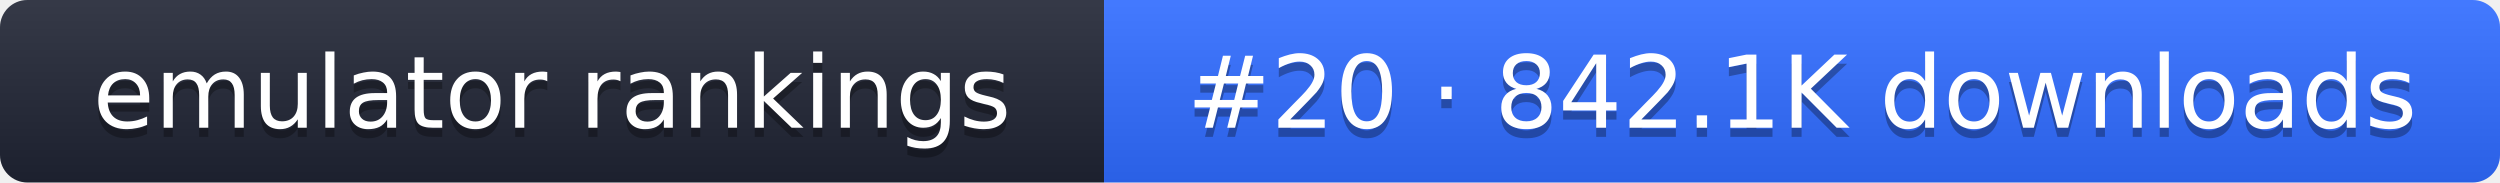
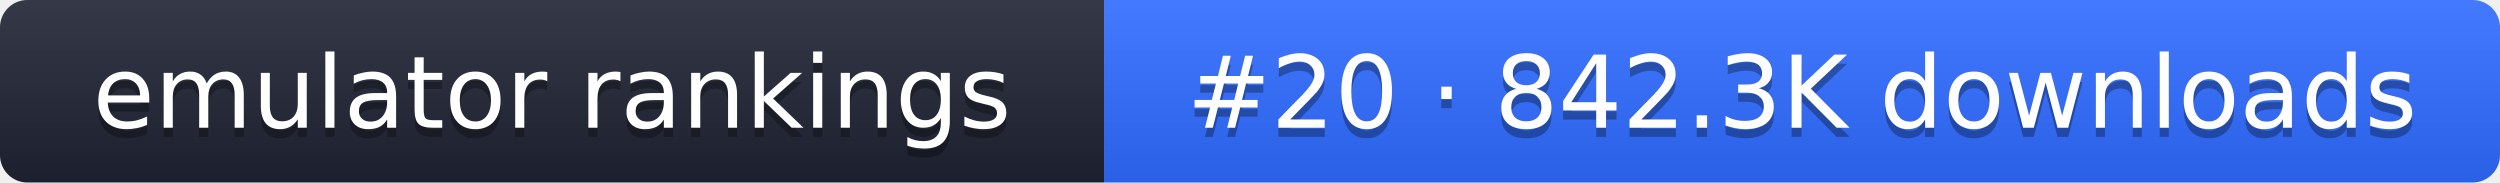
- <svg xmlns="http://www.w3.org/2000/svg" width="274" height="20" role="img" aria-label="emulator rankings: #20 · 842.1K downloads">
+ <svg xmlns="http://www.w3.org/2000/svg" width="274" height="20" role="img" aria-label="emulator rankings: #20 · 842.3K downloads">
  <linearGradient id="g" x2="0" y2="100%">
    <stop offset="0" stop-color="#fff" stop-opacity=".1" />
    <stop offset="1" stop-opacity=".1" />
  </linearGradient>
  <clipPath id="r">
    <rect width="274" height="20" rx="3" fill="#fff" />
  </clipPath>
  <g clip-path="url(#r)">
    <rect width="121" height="20" fill="#1f2433" />
    <rect x="121" width="153" height="20" fill="#2f6bff" />
    <rect width="274" height="20" fill="url(#g)" />
  </g>
  <g fill="#fff" text-anchor="middle" font-family="Verdana,DejaVu Sans,sans-serif" font-size="11">
    <text x="60.5" y="15" fill="#010101" fill-opacity=".3">emulator rankings</text>
    <text x="60.5" y="14">emulator rankings</text>
-     <text x="197.5" y="15" fill="#010101" fill-opacity=".3">#20 · 842.1K downloads</text>
-     <text x="197.5" y="14">#20 · 842.1K downloads</text>
+     <text x="197.5" y="15" fill="#010101" fill-opacity=".3">#20 · 842.3K downloads</text>
+     <text x="197.5" y="14">#20 · 842.3K downloads</text>
  </g>
</svg>
